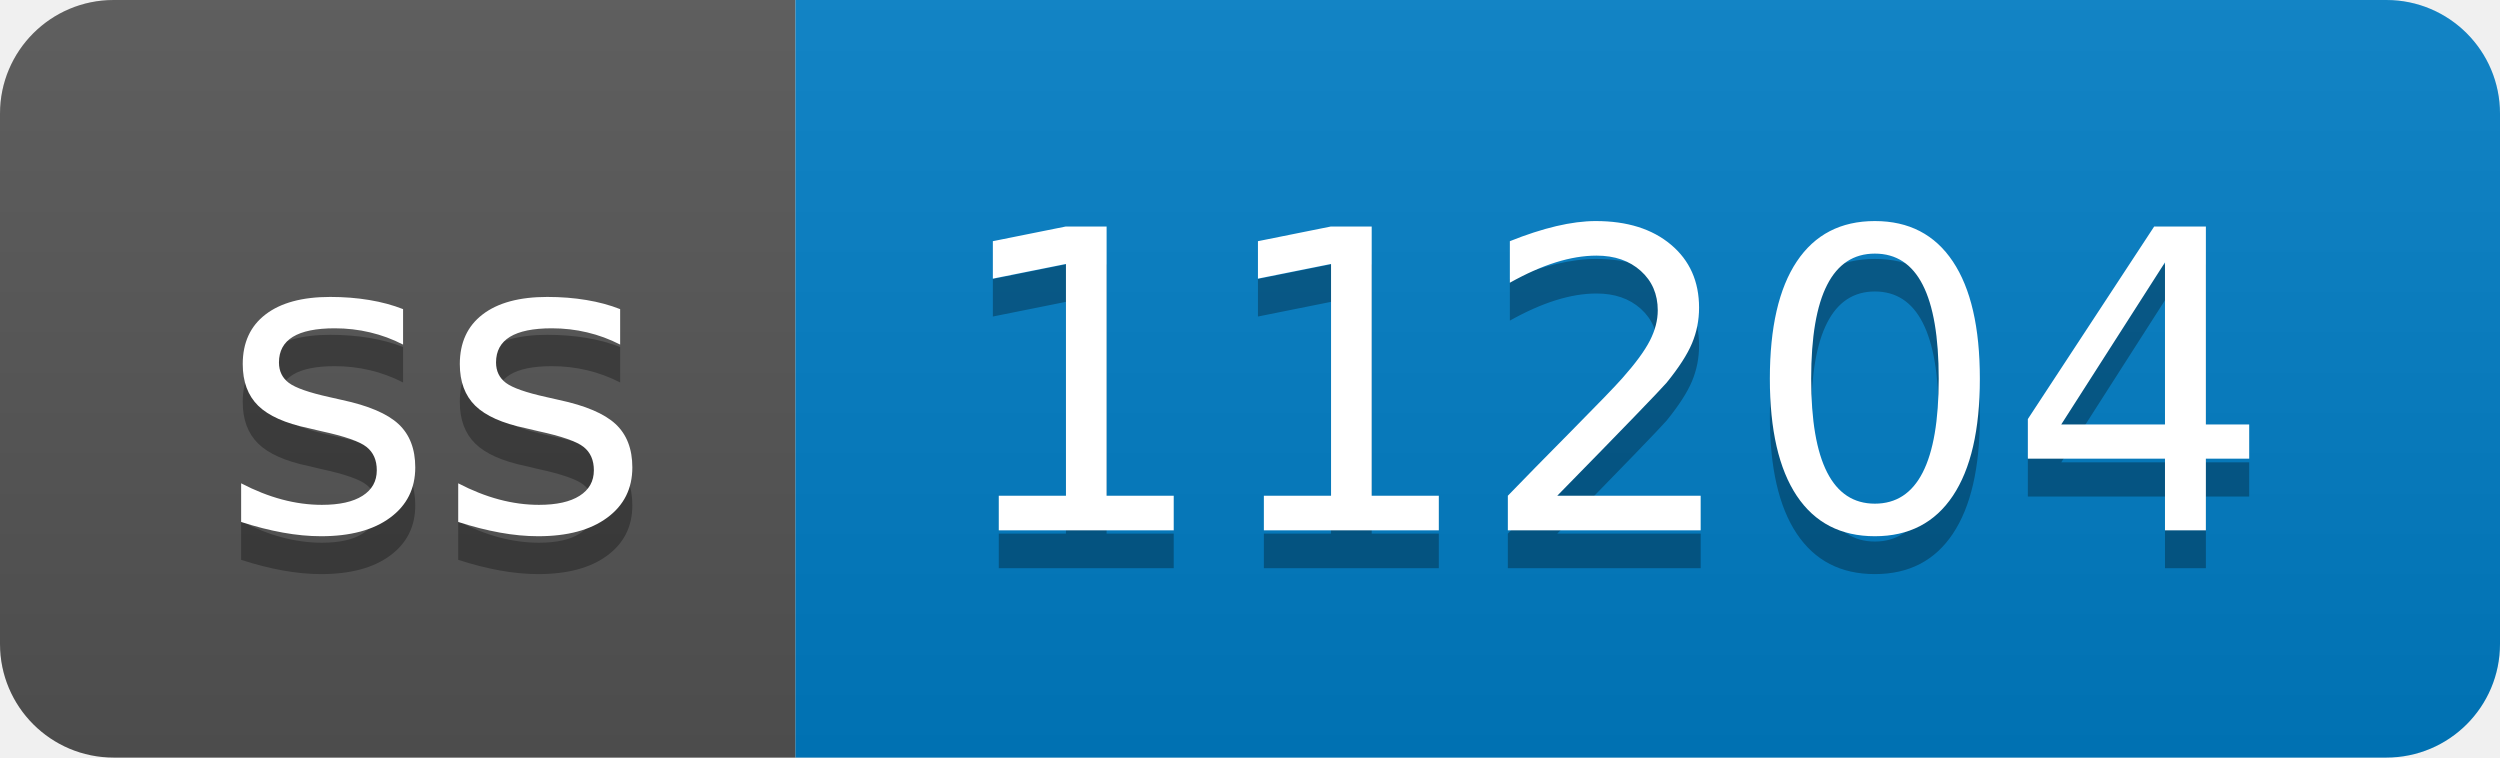
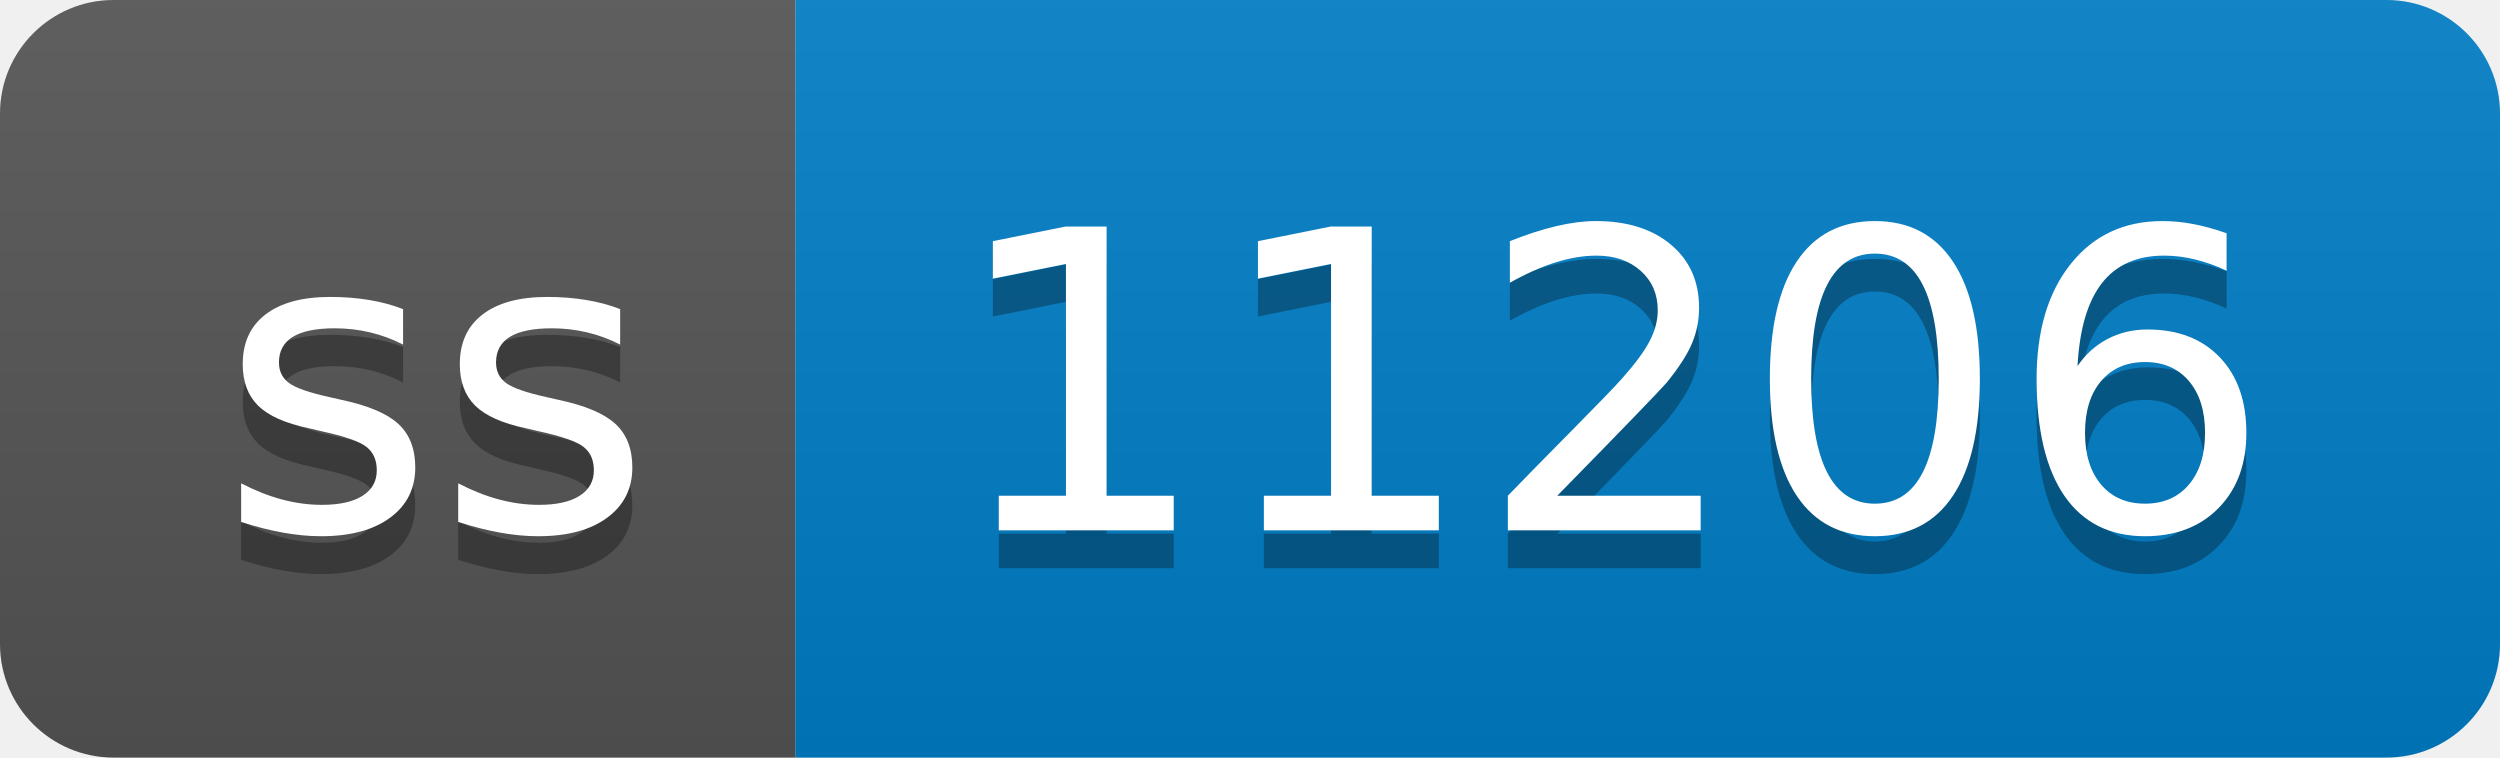
- <svg xmlns="http://www.w3.org/2000/svg" width="66" height="20" role="img" aria-label="ss: 11204">
+ <svg xmlns="http://www.w3.org/2000/svg" width="66" height="20" role="img" aria-label="ss: 11206">
  <linearGradient id="s" x2="0" y2="100%">
    <stop offset="0" stop-color="#bbb" stop-opacity=".1" />
    <stop offset="1" stop-opacity=".1" />
  </linearGradient>
  <clipPath id="r">
    <rect width="66" height="20" rx="3" fill="#fff" />
  </clipPath>
  <g clip-path="url(#r)">
    <rect width="21" height="20" fill="#555" />
    <rect x="21" width="45" height="20" fill="#007ec6" />
    <rect width="66" height="20" fill="url(#s)" />
  </g>
  <g fill="#fff" text-anchor="middle" font-family="Verdana,Geneva,DejaVu Sans,sans-serif" text-rendering="geometricPrecision" font-size="110">
    <text aria-hidden="true" x="115" y="150" fill="#010101" fill-opacity=".3" transform="scale(.1)" textLength="110">ss</text>
    <text x="115" y="140" transform="scale(.1)" fill="#fff" textLength="110">ss</text>
-     <text aria-hidden="true" x="425" y="150" fill="#010101" fill-opacity=".3" transform="scale(.1)" textLength="350">11204</text>
-     <text x="425" y="140" transform="scale(.1)" fill="#fff" textLength="350">11204</text>
+     <text aria-hidden="true" x="425" y="150" fill="#010101" fill-opacity=".3" transform="scale(.1)" textLength="350">11206</text>
+     <text x="425" y="140" transform="scale(.1)" fill="#fff" textLength="350">11206</text>
  </g>
</svg>
